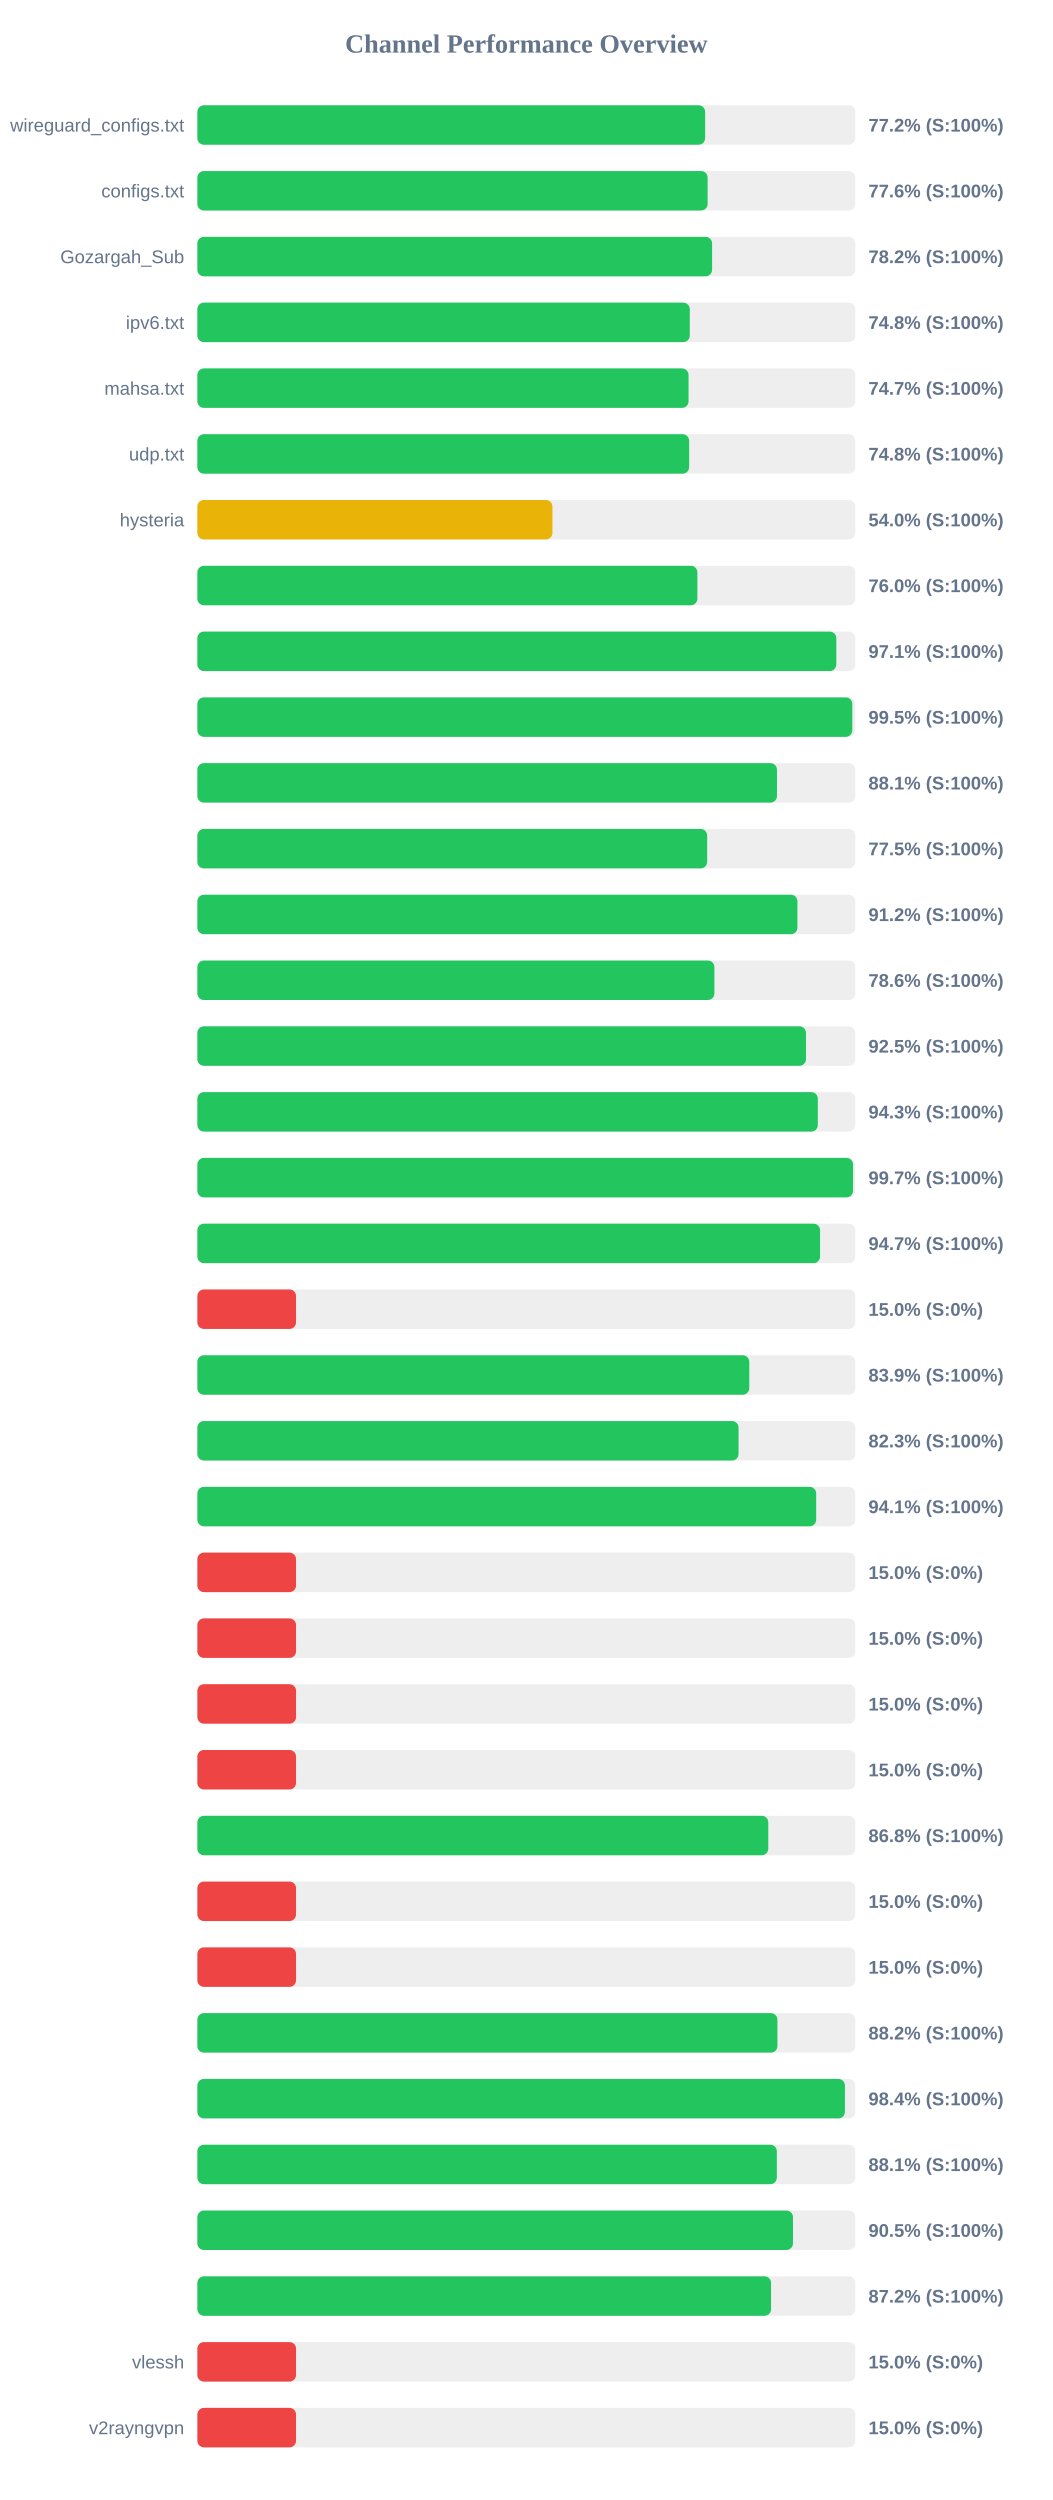
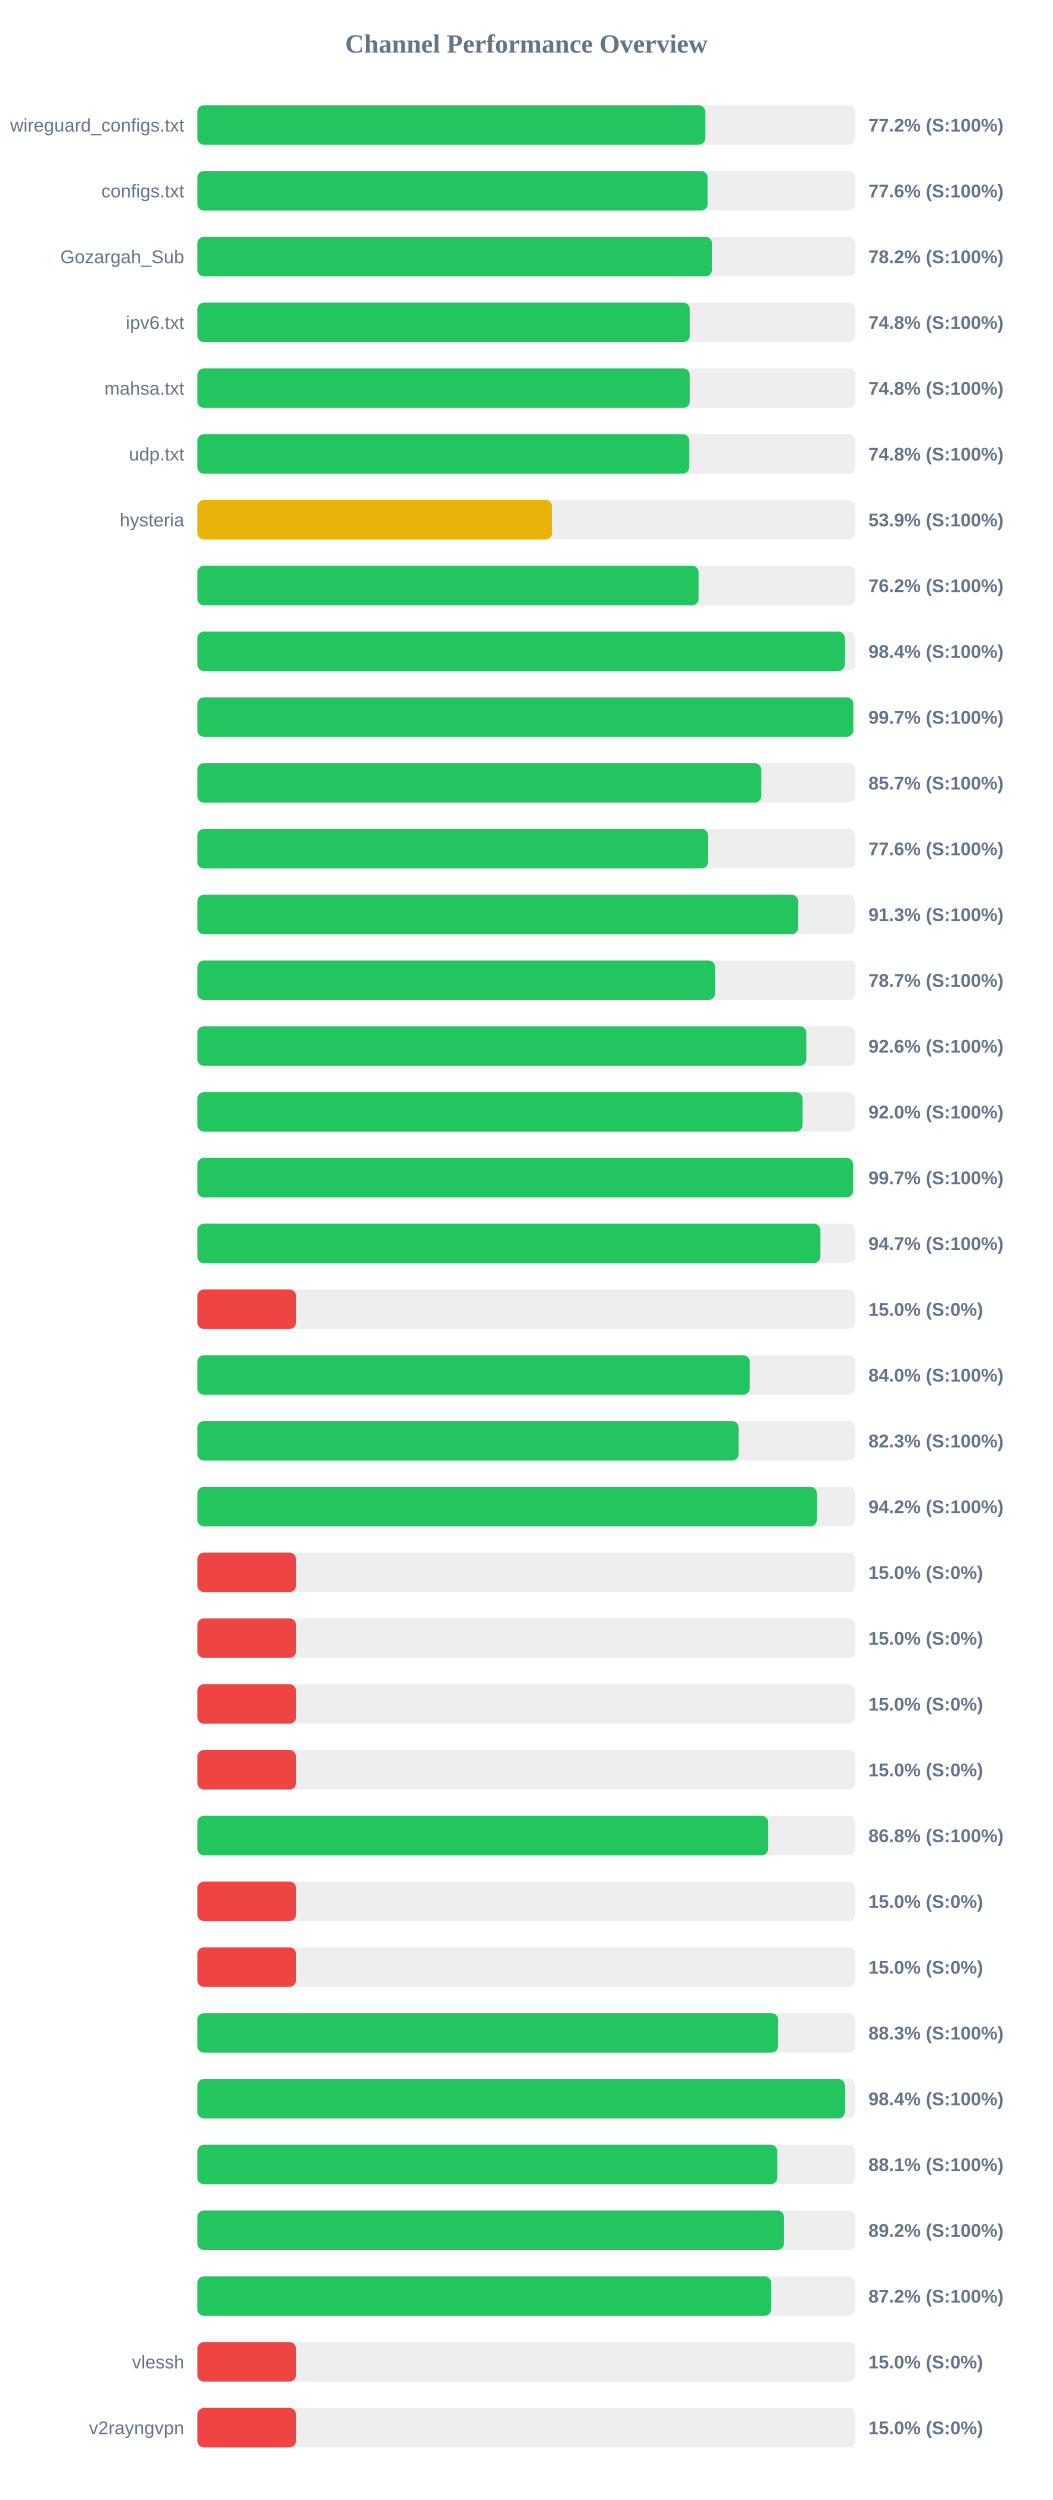
<svg xmlns="http://www.w3.org/2000/svg" width="800" height="1900" version="1.1">
  <style>
        .row { font: 14px Arial; fill: #64748b; }
        .score { font: bold 14px Arial; fill: #64748b; }
    </style>
  <text x="400" y="40" text-anchor="middle" font-size="20px" font-weight="bold" fill="#64748b">Channel Performance Overview</text>
  <rect x="150" y="80" width="500" height="30" fill="#eee" rx="5" />
-   <rect x="150" y="80" width="385.9" height="30" fill="#22c55e" rx="5" />
+   <rect x="150" y="80" width="386.0" height="30" fill="#22c55e" rx="5" />
  <text x="140" y="100" text-anchor="end" class="row">wireguard_configs.txt</text>
  <text x="660" y="100" text-anchor="start" class="score">77.2% (S:100%)</text>
  <rect x="150" y="130" width="500" height="30" fill="#eee" rx="5" />
  <rect x="150" y="130" width="387.8" height="30" fill="#22c55e" rx="5" />
  <text x="140" y="150" text-anchor="end" class="row">configs.txt</text>
  <text x="660" y="150" text-anchor="start" class="score">77.6% (S:100%)</text>
  <rect x="150" y="180" width="500" height="30" fill="#eee" rx="5" />
-   <rect x="150" y="180" width="391.2" height="30" fill="#22c55e" rx="5" />
+   <rect x="150" y="180" width="391.15" height="30" fill="#22c55e" rx="5" />
  <text x="140" y="200" text-anchor="end" class="row">Gozargah_Sub</text>
  <text x="660" y="200" text-anchor="start" class="score">78.2% (S:100%)</text>
  <rect x="150" y="230" width="500" height="30" fill="#eee" rx="5" />
  <rect x="150" y="230" width="374.25" height="30" fill="#22c55e" rx="5" />
  <text x="140" y="250" text-anchor="end" class="row">ipv6.txt</text>
  <text x="660" y="250" text-anchor="start" class="score">74.8% (S:100%)</text>
  <rect x="150" y="280" width="500" height="30" fill="#eee" rx="5" />
-   <rect x="150" y="280" width="373.3" height="30" fill="#22c55e" rx="5" />
+   <rect x="150" y="280" width="374.25" height="30" fill="#22c55e" rx="5" />
  <text x="140" y="300" text-anchor="end" class="row">mahsa.txt</text>
-   <text x="660" y="300" text-anchor="start" class="score">74.7% (S:100%)</text>
+   <text x="660" y="300" text-anchor="start" class="score">74.8% (S:100%)</text>
  <rect x="150" y="330" width="500" height="30" fill="#eee" rx="5" />
-   <rect x="150" y="330" width="373.75" height="30" fill="#22c55e" rx="5" />
+   <rect x="150" y="330" width="373.8" height="30" fill="#22c55e" rx="5" />
  <text x="140" y="350" text-anchor="end" class="row">udp.txt</text>
  <text x="660" y="350" text-anchor="start" class="score">74.8% (S:100%)</text>
  <rect x="150" y="380" width="500" height="30" fill="#eee" rx="5" />
-   <rect x="150" y="380" width="269.85" height="30" fill="#eab308" rx="5" />
+   <rect x="150" y="380" width="269.55" height="30" fill="#eab308" rx="5" />
  <text x="140" y="400" text-anchor="end" class="row">hysteria</text>
-   <text x="660" y="400" text-anchor="start" class="score">54.0% (S:100%)</text>
+   <text x="660" y="400" text-anchor="start" class="score">53.9% (S:100%)</text>
  <rect x="150" y="430" width="500" height="30" fill="#eee" rx="5" />
-   <rect x="150" y="430" width="380.0" height="30" fill="#22c55e" rx="5" />
+   <rect x="150" y="430" width="380.95" height="30" fill="#22c55e" rx="5" />
  <text x="140" y="450" text-anchor="end" class="row" />
-   <text x="660" y="450" text-anchor="start" class="score">76.0% (S:100%)</text>
+   <text x="660" y="450" text-anchor="start" class="score">76.2% (S:100%)</text>
  <rect x="150" y="480" width="500" height="30" fill="#eee" rx="5" />
-   <rect x="150" y="480" width="485.6" height="30" fill="#22c55e" rx="5" />
+   <rect x="150" y="480" width="492.1" height="30" fill="#22c55e" rx="5" />
  <text x="140" y="500" text-anchor="end" class="row" />
-   <text x="660" y="500" text-anchor="start" class="score">97.1% (S:100%)</text>
+   <text x="660" y="500" text-anchor="start" class="score">98.4% (S:100%)</text>
  <rect x="150" y="530" width="500" height="30" fill="#eee" rx="5" />
-   <rect x="150" y="530" width="497.75" height="30" fill="#22c55e" rx="5" />
+   <rect x="150" y="530" width="498.5" height="30" fill="#22c55e" rx="5" />
  <text x="140" y="550" text-anchor="end" class="row" />
-   <text x="660" y="550" text-anchor="start" class="score">99.5% (S:100%)</text>
+   <text x="660" y="550" text-anchor="start" class="score">99.7% (S:100%)</text>
  <rect x="150" y="580" width="500" height="30" fill="#eee" rx="5" />
-   <rect x="150" y="580" width="440.5" height="30" fill="#22c55e" rx="5" />
+   <rect x="150" y="580" width="428.55" height="30" fill="#22c55e" rx="5" />
  <text x="140" y="600" text-anchor="end" class="row" />
-   <text x="660" y="600" text-anchor="start" class="score">88.1% (S:100%)</text>
+   <text x="660" y="600" text-anchor="start" class="score">85.7% (S:100%)</text>
  <rect x="150" y="630" width="500" height="30" fill="#eee" rx="5" />
-   <rect x="150" y="630" width="387.45" height="30" fill="#22c55e" rx="5" />
+   <rect x="150" y="630" width="388.15" height="30" fill="#22c55e" rx="5" />
  <text x="140" y="650" text-anchor="end" class="row" />
-   <text x="660" y="650" text-anchor="start" class="score">77.5% (S:100%)</text>
+   <text x="660" y="650" text-anchor="start" class="score">77.6% (S:100%)</text>
  <rect x="150" y="680" width="500" height="30" fill="#eee" rx="5" />
-   <rect x="150" y="680" width="456.05" height="30" fill="#22c55e" rx="5" />
+   <rect x="150" y="680" width="456.6" height="30" fill="#22c55e" rx="5" />
  <text x="140" y="700" text-anchor="end" class="row" />
-   <text x="660" y="700" text-anchor="start" class="score">91.2% (S:100%)</text>
+   <text x="660" y="700" text-anchor="start" class="score">91.3% (S:100%)</text>
  <rect x="150" y="730" width="500" height="30" fill="#eee" rx="5" />
-   <rect x="150" y="730" width="392.95" height="30" fill="#22c55e" rx="5" />
+   <rect x="150" y="730" width="393.45" height="30" fill="#22c55e" rx="5" />
  <text x="140" y="750" text-anchor="end" class="row" />
-   <text x="660" y="750" text-anchor="start" class="score">78.6% (S:100%)</text>
+   <text x="660" y="750" text-anchor="start" class="score">78.7% (S:100%)</text>
  <rect x="150" y="780" width="500" height="30" fill="#eee" rx="5" />
-   <rect x="150" y="780" width="462.55" height="30" fill="#22c55e" rx="5" />
+   <rect x="150" y="780" width="462.8" height="30" fill="#22c55e" rx="5" />
  <text x="140" y="800" text-anchor="end" class="row" />
-   <text x="660" y="800" text-anchor="start" class="score">92.5% (S:100%)</text>
+   <text x="660" y="800" text-anchor="start" class="score">92.6% (S:100%)</text>
  <rect x="150" y="830" width="500" height="30" fill="#eee" rx="5" />
-   <rect x="150" y="830" width="471.55" height="30" fill="#22c55e" rx="5" />
+   <rect x="150" y="830" width="459.95" height="30" fill="#22c55e" rx="5" />
  <text x="140" y="850" text-anchor="end" class="row" />
-   <text x="660" y="850" text-anchor="start" class="score">94.3% (S:100%)</text>
+   <text x="660" y="850" text-anchor="start" class="score">92.0% (S:100%)</text>
  <rect x="150" y="880" width="500" height="30" fill="#eee" rx="5" />
  <rect x="150" y="880" width="498.3" height="30" fill="#22c55e" rx="5" />
  <text x="140" y="900" text-anchor="end" class="row" />
  <text x="660" y="900" text-anchor="start" class="score">99.7% (S:100%)</text>
  <rect x="150" y="930" width="500" height="30" fill="#eee" rx="5" />
-   <rect x="150" y="930" width="473.25" height="30" fill="#22c55e" rx="5" />
+   <rect x="150" y="930" width="473.45" height="30" fill="#22c55e" rx="5" />
  <text x="140" y="950" text-anchor="end" class="row" />
  <text x="660" y="950" text-anchor="start" class="score">94.7% (S:100%)</text>
  <rect x="150" y="980" width="500" height="30" fill="#eee" rx="5" />
  <rect x="150" y="980" width="75.0" height="30" fill="#ef4444" rx="5" />
  <text x="140" y="1000" text-anchor="end" class="row" />
  <text x="660" y="1000" text-anchor="start" class="score">15.0% (S:0%)</text>
  <rect x="150" y="1030" width="500" height="30" fill="#eee" rx="5" />
-   <rect x="150" y="1030" width="419.45" height="30" fill="#22c55e" rx="5" />
+   <rect x="150" y="1030" width="419.85" height="30" fill="#22c55e" rx="5" />
  <text x="140" y="1050" text-anchor="end" class="row" />
-   <text x="660" y="1050" text-anchor="start" class="score">83.9% (S:100%)</text>
+   <text x="660" y="1050" text-anchor="start" class="score">84.0% (S:100%)</text>
  <rect x="150" y="1080" width="500" height="30" fill="#eee" rx="5" />
-   <rect x="150" y="1080" width="411.3" height="30" fill="#22c55e" rx="5" />
+   <rect x="150" y="1080" width="411.35" height="30" fill="#22c55e" rx="5" />
  <text x="140" y="1100" text-anchor="end" class="row" />
  <text x="660" y="1100" text-anchor="start" class="score">82.3% (S:100%)</text>
  <rect x="150" y="1130" width="500" height="30" fill="#eee" rx="5" />
-   <rect x="150" y="1130" width="470.3" height="30" fill="#22c55e" rx="5" />
+   <rect x="150" y="1130" width="470.85" height="30" fill="#22c55e" rx="5" />
  <text x="140" y="1150" text-anchor="end" class="row" />
-   <text x="660" y="1150" text-anchor="start" class="score">94.1% (S:100%)</text>
+   <text x="660" y="1150" text-anchor="start" class="score">94.2% (S:100%)</text>
  <rect x="150" y="1180" width="500" height="30" fill="#eee" rx="5" />
  <rect x="150" y="1180" width="75.0" height="30" fill="#ef4444" rx="5" />
  <text x="140" y="1200" text-anchor="end" class="row" />
  <text x="660" y="1200" text-anchor="start" class="score">15.0% (S:0%)</text>
  <rect x="150" y="1230" width="500" height="30" fill="#eee" rx="5" />
  <rect x="150" y="1230" width="75.0" height="30" fill="#ef4444" rx="5" />
  <text x="140" y="1250" text-anchor="end" class="row" />
  <text x="660" y="1250" text-anchor="start" class="score">15.0% (S:0%)</text>
  <rect x="150" y="1280" width="500" height="30" fill="#eee" rx="5" />
  <rect x="150" y="1280" width="75.0" height="30" fill="#ef4444" rx="5" />
  <text x="140" y="1300" text-anchor="end" class="row" />
  <text x="660" y="1300" text-anchor="start" class="score">15.0% (S:0%)</text>
  <rect x="150" y="1330" width="500" height="30" fill="#eee" rx="5" />
  <rect x="150" y="1330" width="75.0" height="30" fill="#ef4444" rx="5" />
  <text x="140" y="1350" text-anchor="end" class="row" />
  <text x="660" y="1350" text-anchor="start" class="score">15.0% (S:0%)</text>
  <rect x="150" y="1380" width="500" height="30" fill="#eee" rx="5" />
-   <rect x="150" y="1380" width="433.9" height="30" fill="#22c55e" rx="5" />
+   <rect x="150" y="1380" width="433.8" height="30" fill="#22c55e" rx="5" />
  <text x="140" y="1400" text-anchor="end" class="row" />
  <text x="660" y="1400" text-anchor="start" class="score">86.8% (S:100%)</text>
  <rect x="150" y="1430" width="500" height="30" fill="#eee" rx="5" />
  <rect x="150" y="1430" width="75.0" height="30" fill="#ef4444" rx="5" />
  <text x="140" y="1450" text-anchor="end" class="row" />
  <text x="660" y="1450" text-anchor="start" class="score">15.0% (S:0%)</text>
  <rect x="150" y="1480" width="500" height="30" fill="#eee" rx="5" />
  <rect x="150" y="1480" width="75.0" height="30" fill="#ef4444" rx="5" />
  <text x="140" y="1500" text-anchor="end" class="row" />
  <text x="660" y="1500" text-anchor="start" class="score">15.0% (S:0%)</text>
  <rect x="150" y="1530" width="500" height="30" fill="#eee" rx="5" />
-   <rect x="150" y="1530" width="440.85" height="30" fill="#22c55e" rx="5" />
+   <rect x="150" y="1530" width="441.35" height="30" fill="#22c55e" rx="5" />
  <text x="140" y="1550" text-anchor="end" class="row" />
-   <text x="660" y="1550" text-anchor="start" class="score">88.2% (S:100%)</text>
+   <text x="660" y="1550" text-anchor="start" class="score">88.3% (S:100%)</text>
  <rect x="150" y="1580" width="500" height="30" fill="#eee" rx="5" />
  <rect x="150" y="1580" width="492.15" height="30" fill="#22c55e" rx="5" />
  <text x="140" y="1600" text-anchor="end" class="row" />
  <text x="660" y="1600" text-anchor="start" class="score">98.4% (S:100%)</text>
  <rect x="150" y="1630" width="500" height="30" fill="#eee" rx="5" />
-   <rect x="150" y="1630" width="440.4" height="30" fill="#22c55e" rx="5" />
+   <rect x="150" y="1630" width="440.7" height="30" fill="#22c55e" rx="5" />
  <text x="140" y="1650" text-anchor="end" class="row" />
  <text x="660" y="1650" text-anchor="start" class="score">88.1% (S:100%)</text>
  <rect x="150" y="1680" width="500" height="30" fill="#eee" rx="5" />
-   <rect x="150" y="1680" width="452.65" height="30" fill="#22c55e" rx="5" />
+   <rect x="150" y="1680" width="445.8" height="30" fill="#22c55e" rx="5" />
  <text x="140" y="1700" text-anchor="end" class="row" />
-   <text x="660" y="1700" text-anchor="start" class="score">90.5% (S:100%)</text>
+   <text x="660" y="1700" text-anchor="start" class="score">89.2% (S:100%)</text>
  <rect x="150" y="1730" width="500" height="30" fill="#eee" rx="5" />
-   <rect x="150" y="1730" width="436.0" height="30" fill="#22c55e" rx="5" />
+   <rect x="150" y="1730" width="436.05" height="30" fill="#22c55e" rx="5" />
  <text x="140" y="1750" text-anchor="end" class="row" />
  <text x="660" y="1750" text-anchor="start" class="score">87.2% (S:100%)</text>
  <rect x="150" y="1780" width="500" height="30" fill="#eee" rx="5" />
  <rect x="150" y="1780" width="75.0" height="30" fill="#ef4444" rx="5" />
  <text x="140" y="1800" text-anchor="end" class="row">vlessh</text>
  <text x="660" y="1800" text-anchor="start" class="score">15.0% (S:0%)</text>
  <rect x="150" y="1830" width="500" height="30" fill="#eee" rx="5" />
  <rect x="150" y="1830" width="75.0" height="30" fill="#ef4444" rx="5" />
  <text x="140" y="1850" text-anchor="end" class="row">v2rayngvpn</text>
  <text x="660" y="1850" text-anchor="start" class="score">15.0% (S:0%)</text>
</svg>
